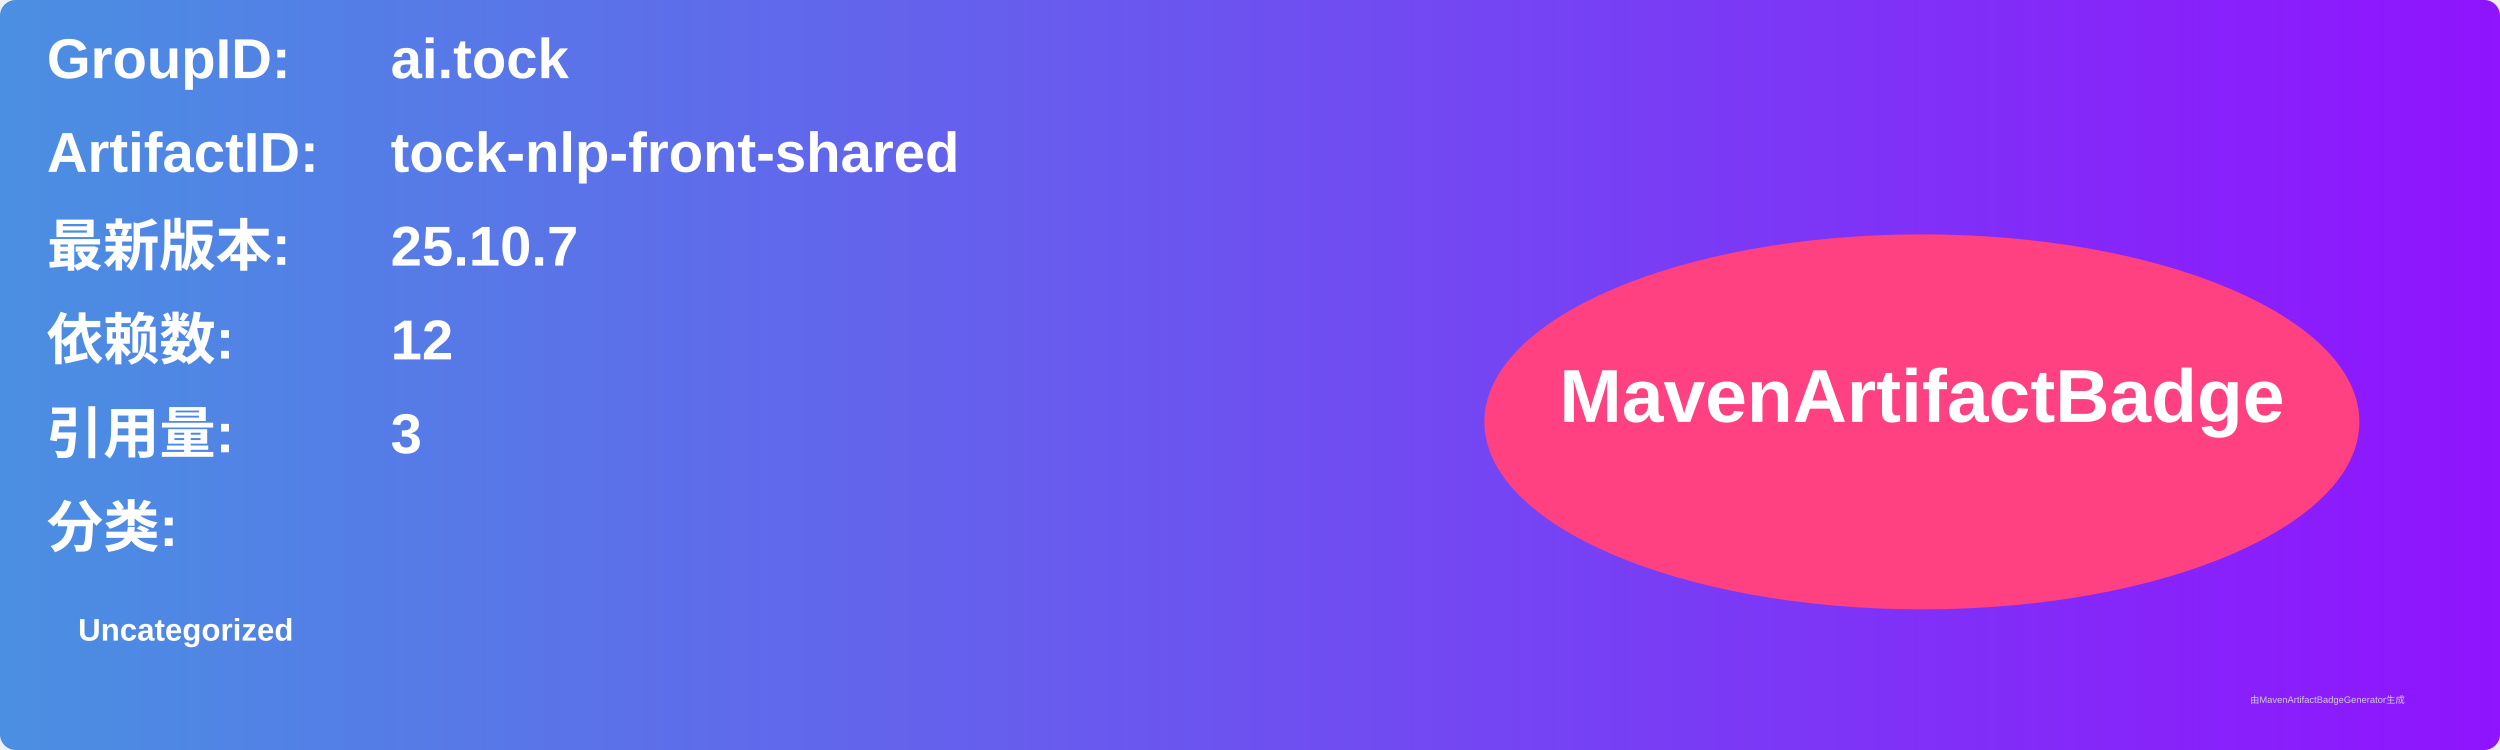
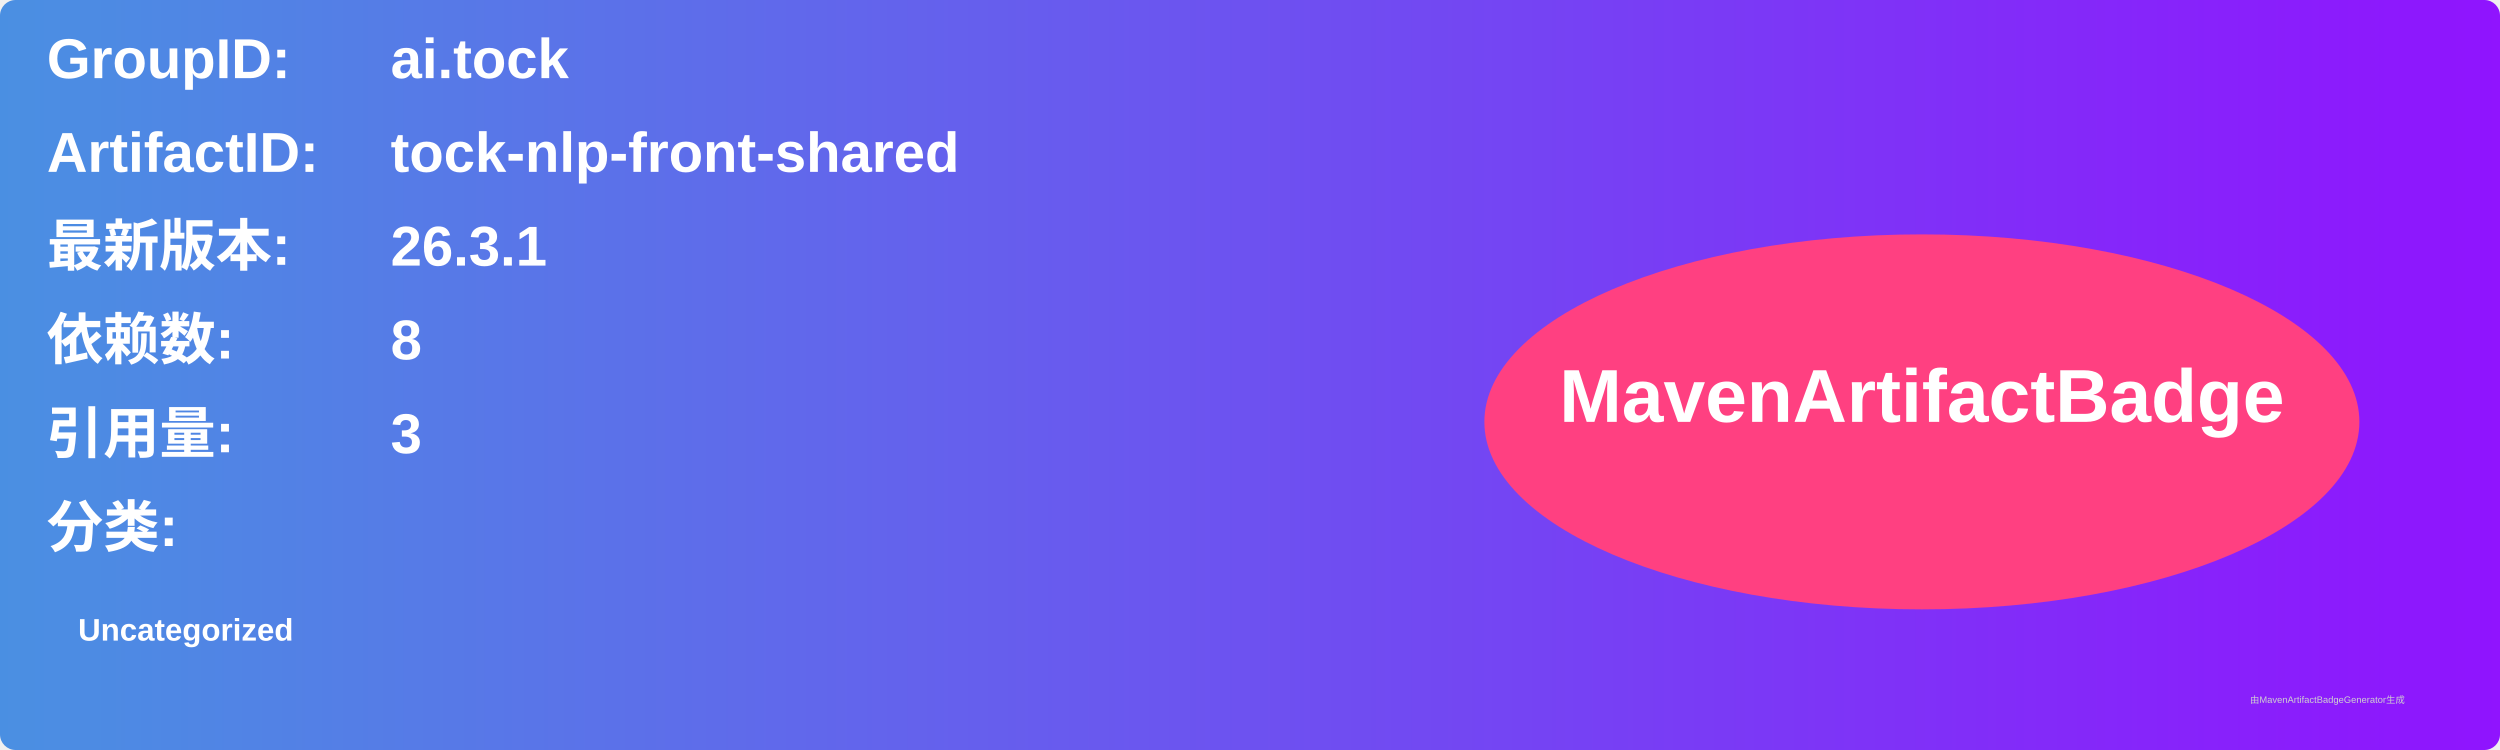
<svg xmlns="http://www.w3.org/2000/svg" width="800" height="240" viewBox="0 0 800 240">
  <linearGradient id="grad" x1="0%" y1="0%" x2="100%" y2="0%">
    <stop offset="0%" stop-color="#4a90e2" />
    <stop offset="100%" stop-color="#9013fe" />
  </linearGradient>
  <rect width="100%" height="100%" rx="5" ry="5" fill="url(#grad)" />
  <g transform="translate(15, 15)">
    <text x="0" y="10" font-family="Arial" font-size="18" fill="white" font-weight="bold" width="260">GroupID:</text>
    <text x="110" y="10" font-family="Arial" font-size="18" fill="white" font-weight="bold" width="460">ai.tock</text>
    <text x="0" y="40" font-family="Arial" font-size="18" fill="white" font-weight="bold" width="260">ArtifactID:</text>
    <text x="110" y="40" font-family="Arial" font-size="18" fill="white" font-weight="bold" width="460">tock-nlp-front-shared</text>
    <text x="0" y="70" font-family="Arial" font-size="18" fill="white" font-weight="bold">最新版本:</text>
    <text x="110" y="70" font-family="Arial" font-size="18" fill="white" font-weight="bold">
-       <tspan font-weight="bold">25.10.7</tspan>
+       <tspan font-weight="bold">26.3.1</tspan>
    </text>
    <text x="0" y="100" font-family="Arial" font-size="18" fill="white" font-weight="bold">依赖数: </text>
    <text x="110" y="100" font-family="Arial" font-size="18" fill="white">
-       <tspan font-weight="bold">12</tspan>
+       <tspan font-weight="bold">8</tspan>
    </text>
    <text x="0" y="130" font-family="Arial" font-size="18" fill="white" font-weight="bold">引用量: </text>
    <text x="110" y="130" font-family="Arial" font-size="18" fill="white">
      <tspan font-weight="bold">3</tspan>
    </text>
    <text x="0" y="160" font-family="Arial" font-size="18" fill="white" font-weight="bold">分类:</text>
    <text x="10" y="190" font-family="Arial" font-size="10" fill="white">
      <tspan font-weight="bold">Uncategorized</tspan>
    </text>
    <ellipse cx="600" cy="120" rx="140" ry="60" fill="#ff4081" />
    <text x="600" y="120" text-anchor="middle" font-family="Arial" font-size="24" fill="white" font-weight="bold">MavenArtifactBadge</text>
  </g>
  <text x="720" y="225" font-family="Arial" font-size="3" fill="#d0d0d0">由MavenArtifactBadgeGenerator生成</text>
</svg>
